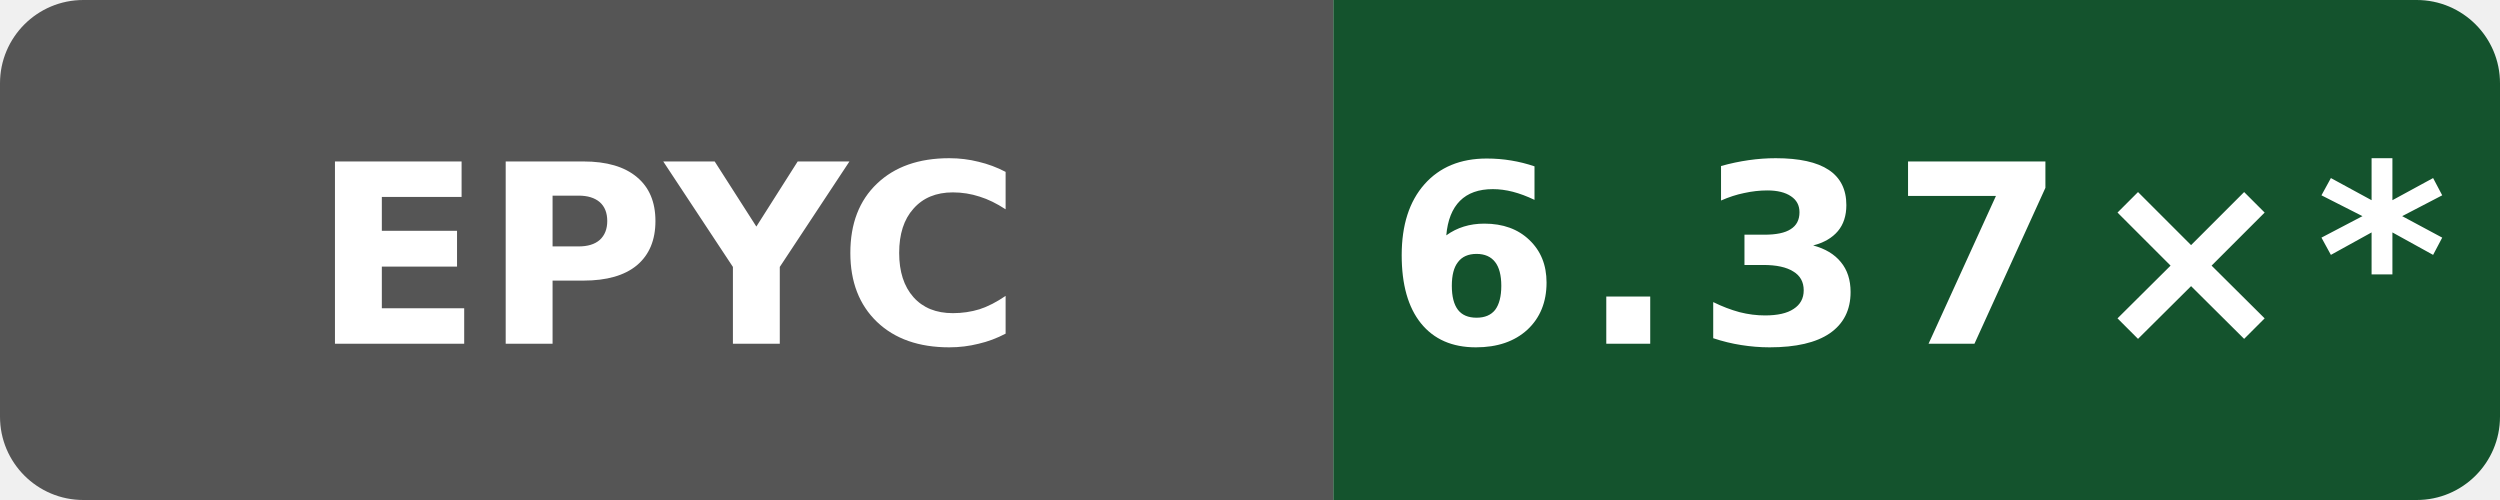
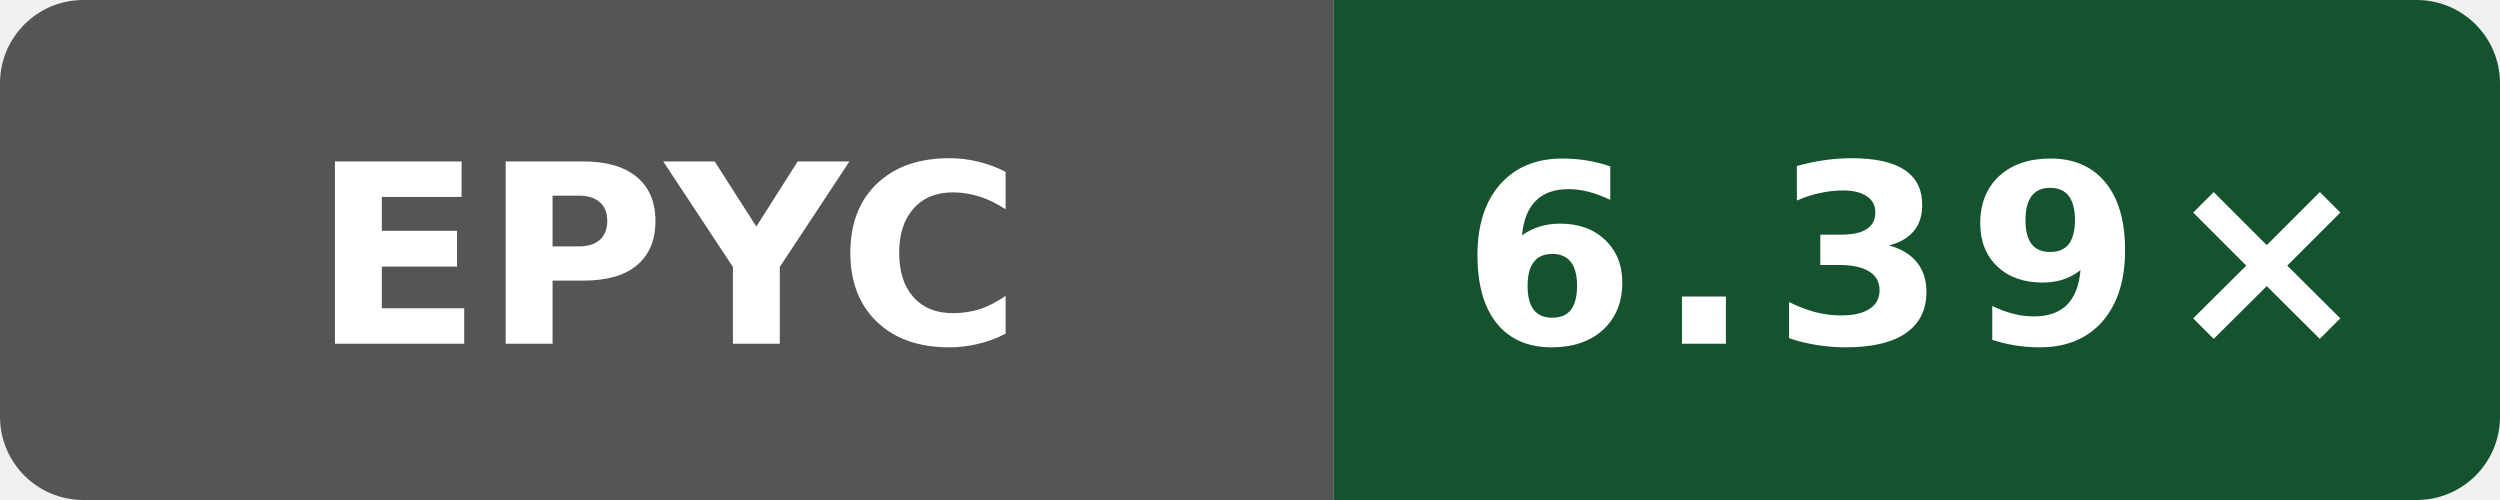
- <svg xmlns="http://www.w3.org/2000/svg" data-original-label="index-cpp compile-gcc; AMD EPYC 7763 64-Core Processor; revision 56c86f755ec2b56e235b3f5e5ff76e6d147c3f93" data-original-message="6.37×" width="120" height="24" viewBox="0 0 120 24" role="img" aria-label="index-cpp compile-gcc; AMD EPYC 7763 64-Core Processor; revision 56c86f755ec2b56e235b3f5e5ff76e6d147c3f93; measured 56c86f755ec2b56e235b3f5e5ff76e6d147c3f93; 18 commits behind main: 6.37×*">
+ <svg xmlns="http://www.w3.org/2000/svg" data-original-label="index-cpp compile-gcc; AMD EPYC 7763 64-Core Processor; revision f14c300df24c805416e28f06d41b201a035b60c7" data-original-message="6.39×" width="120" height="24" viewBox="0 0 120 24" role="img" aria-label="index-cpp compile-gcc; AMD EPYC 7763 64-Core Processor; revision f14c300df24c805416e28f06d41b201a035b60c7; measured f14c300df24c805416e28f06d41b201a035b60c7; 0 commits behind main: 6.39×">
  <defs>
    <clipPath id="badge">
      <rect width="120" height="24" rx="4" />
    </clipPath>
  </defs>
  <g clip-path="url(#badge)">
    <rect width="64" height="24" fill="#555" />
    <rect x="64" width="56" height="24" fill="#14532d" />
  </g>
  <text x="32" y="16.5" fill="#fff" text-anchor="middle" font-family="Verdana,Geneva,DejaVu Sans,sans-serif" font-size="12" font-weight="700" textLength="31" lengthAdjust="spacingAndGlyphs">EPYC</text>
-   <text x="92" y="16.5" fill="#fff" text-anchor="middle" font-family="Verdana,Geneva,DejaVu Sans,sans-serif" font-size="12" font-weight="700" letter-spacing="1" textLength="44" lengthAdjust="spacingAndGlyphs">6.37×*</text>
+   <text x="92" y="16.5" fill="#fff" text-anchor="middle" font-family="Verdana,Geneva,DejaVu Sans,sans-serif" font-size="12" font-weight="700" letter-spacing="1" textLength="39" lengthAdjust="spacingAndGlyphs">6.39×</text>
</svg>
